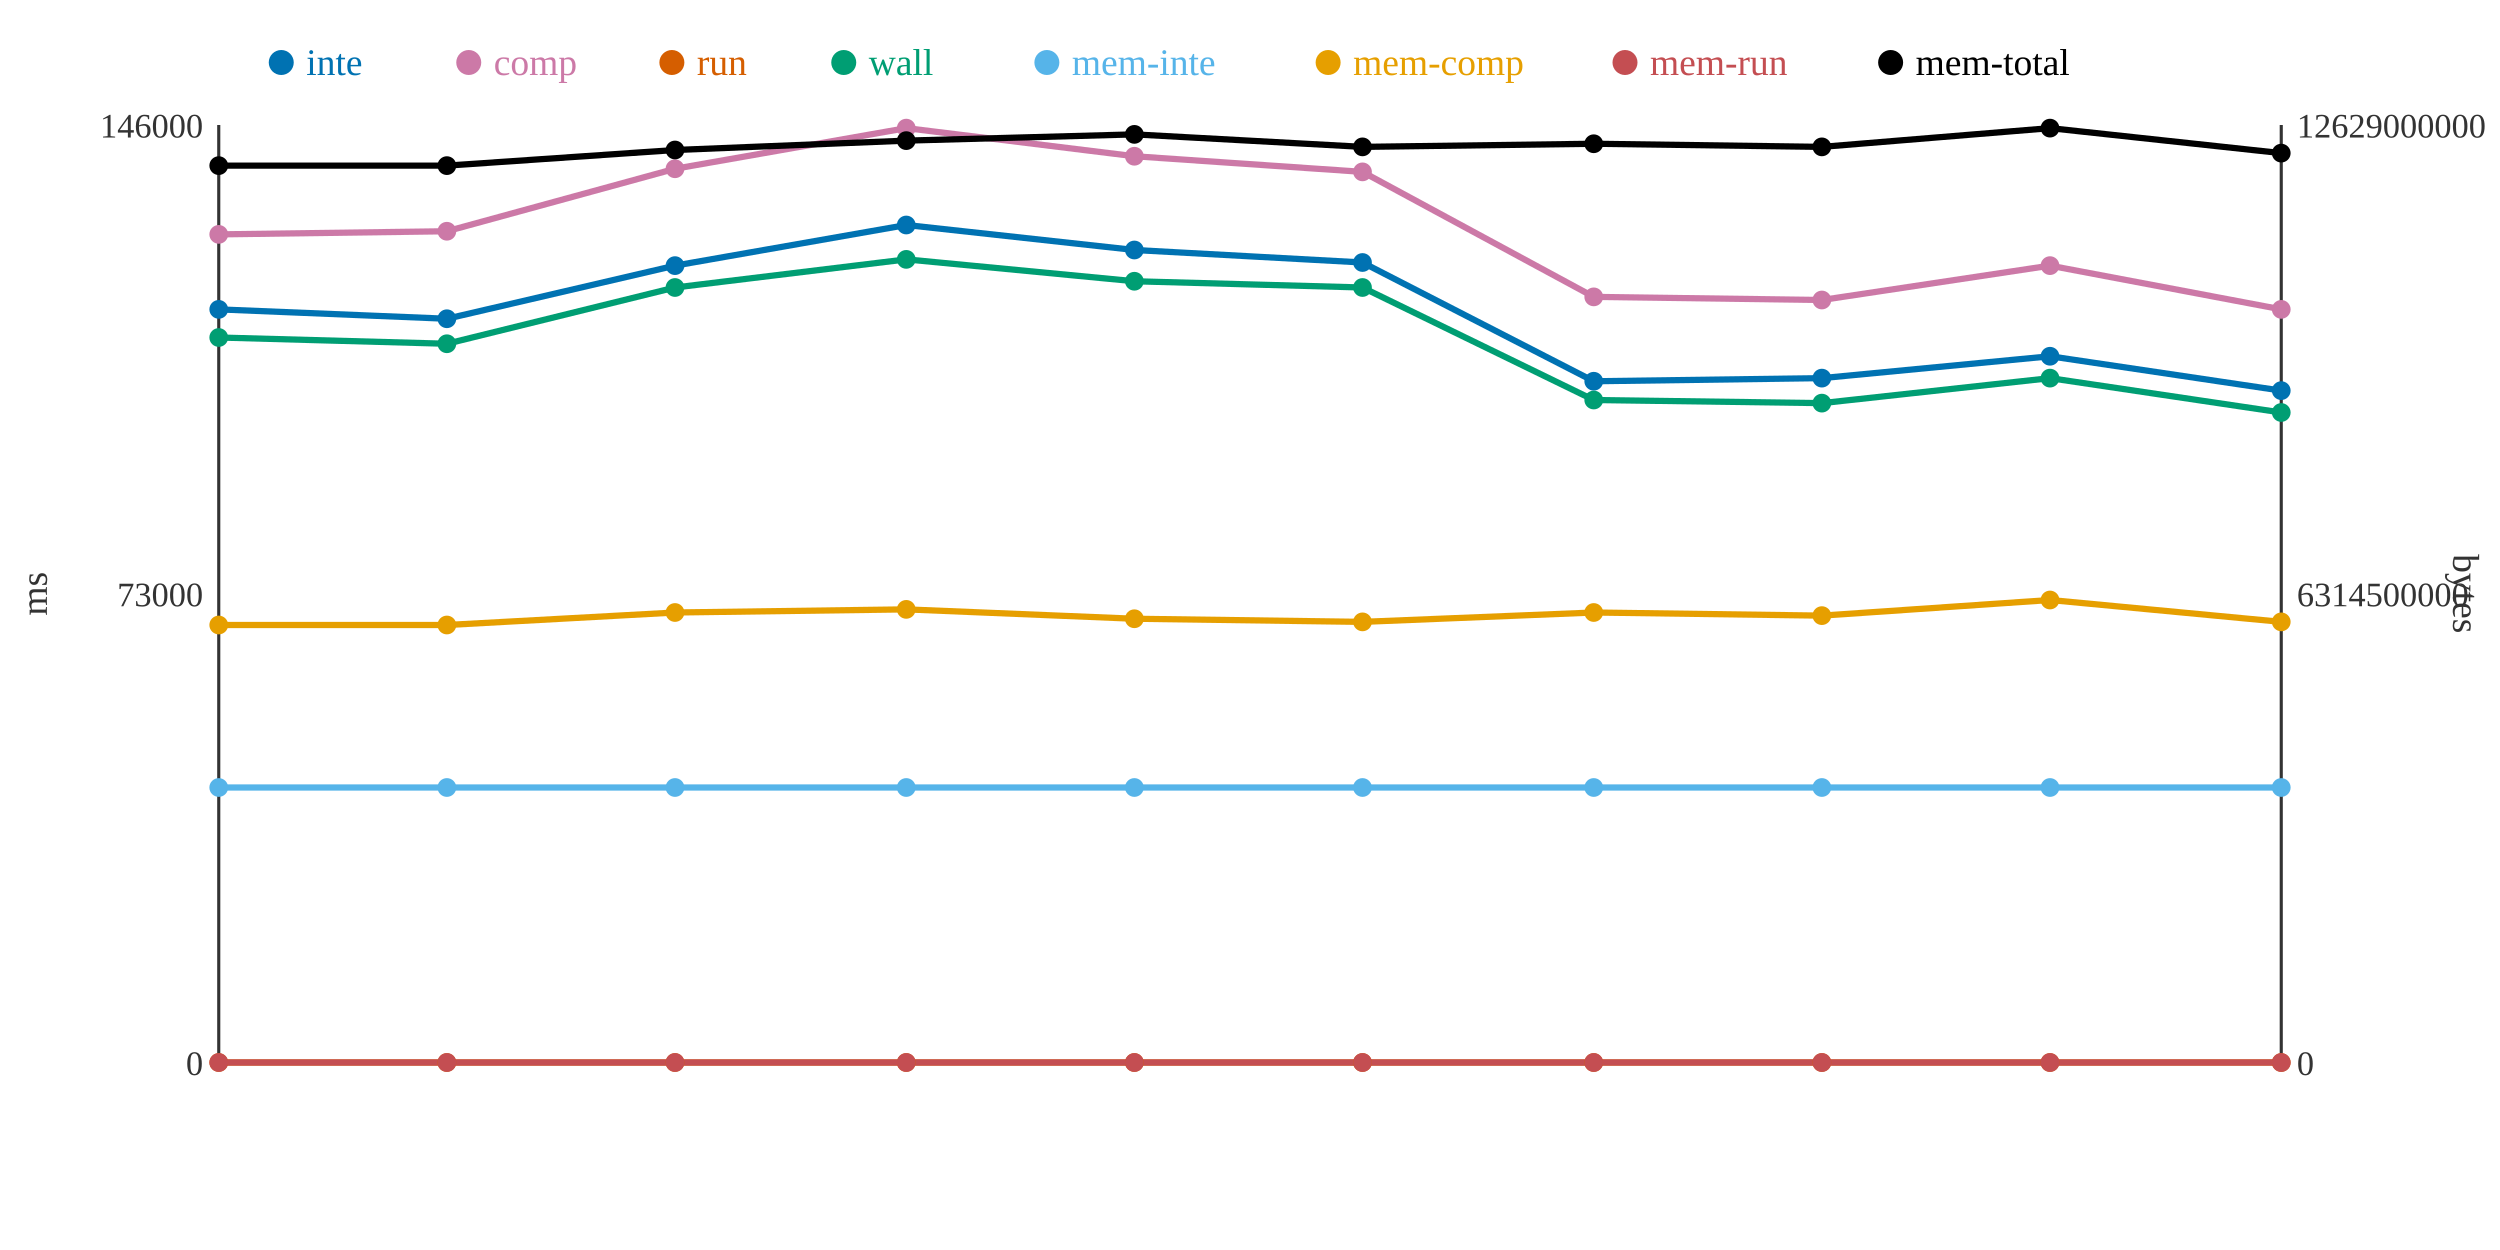
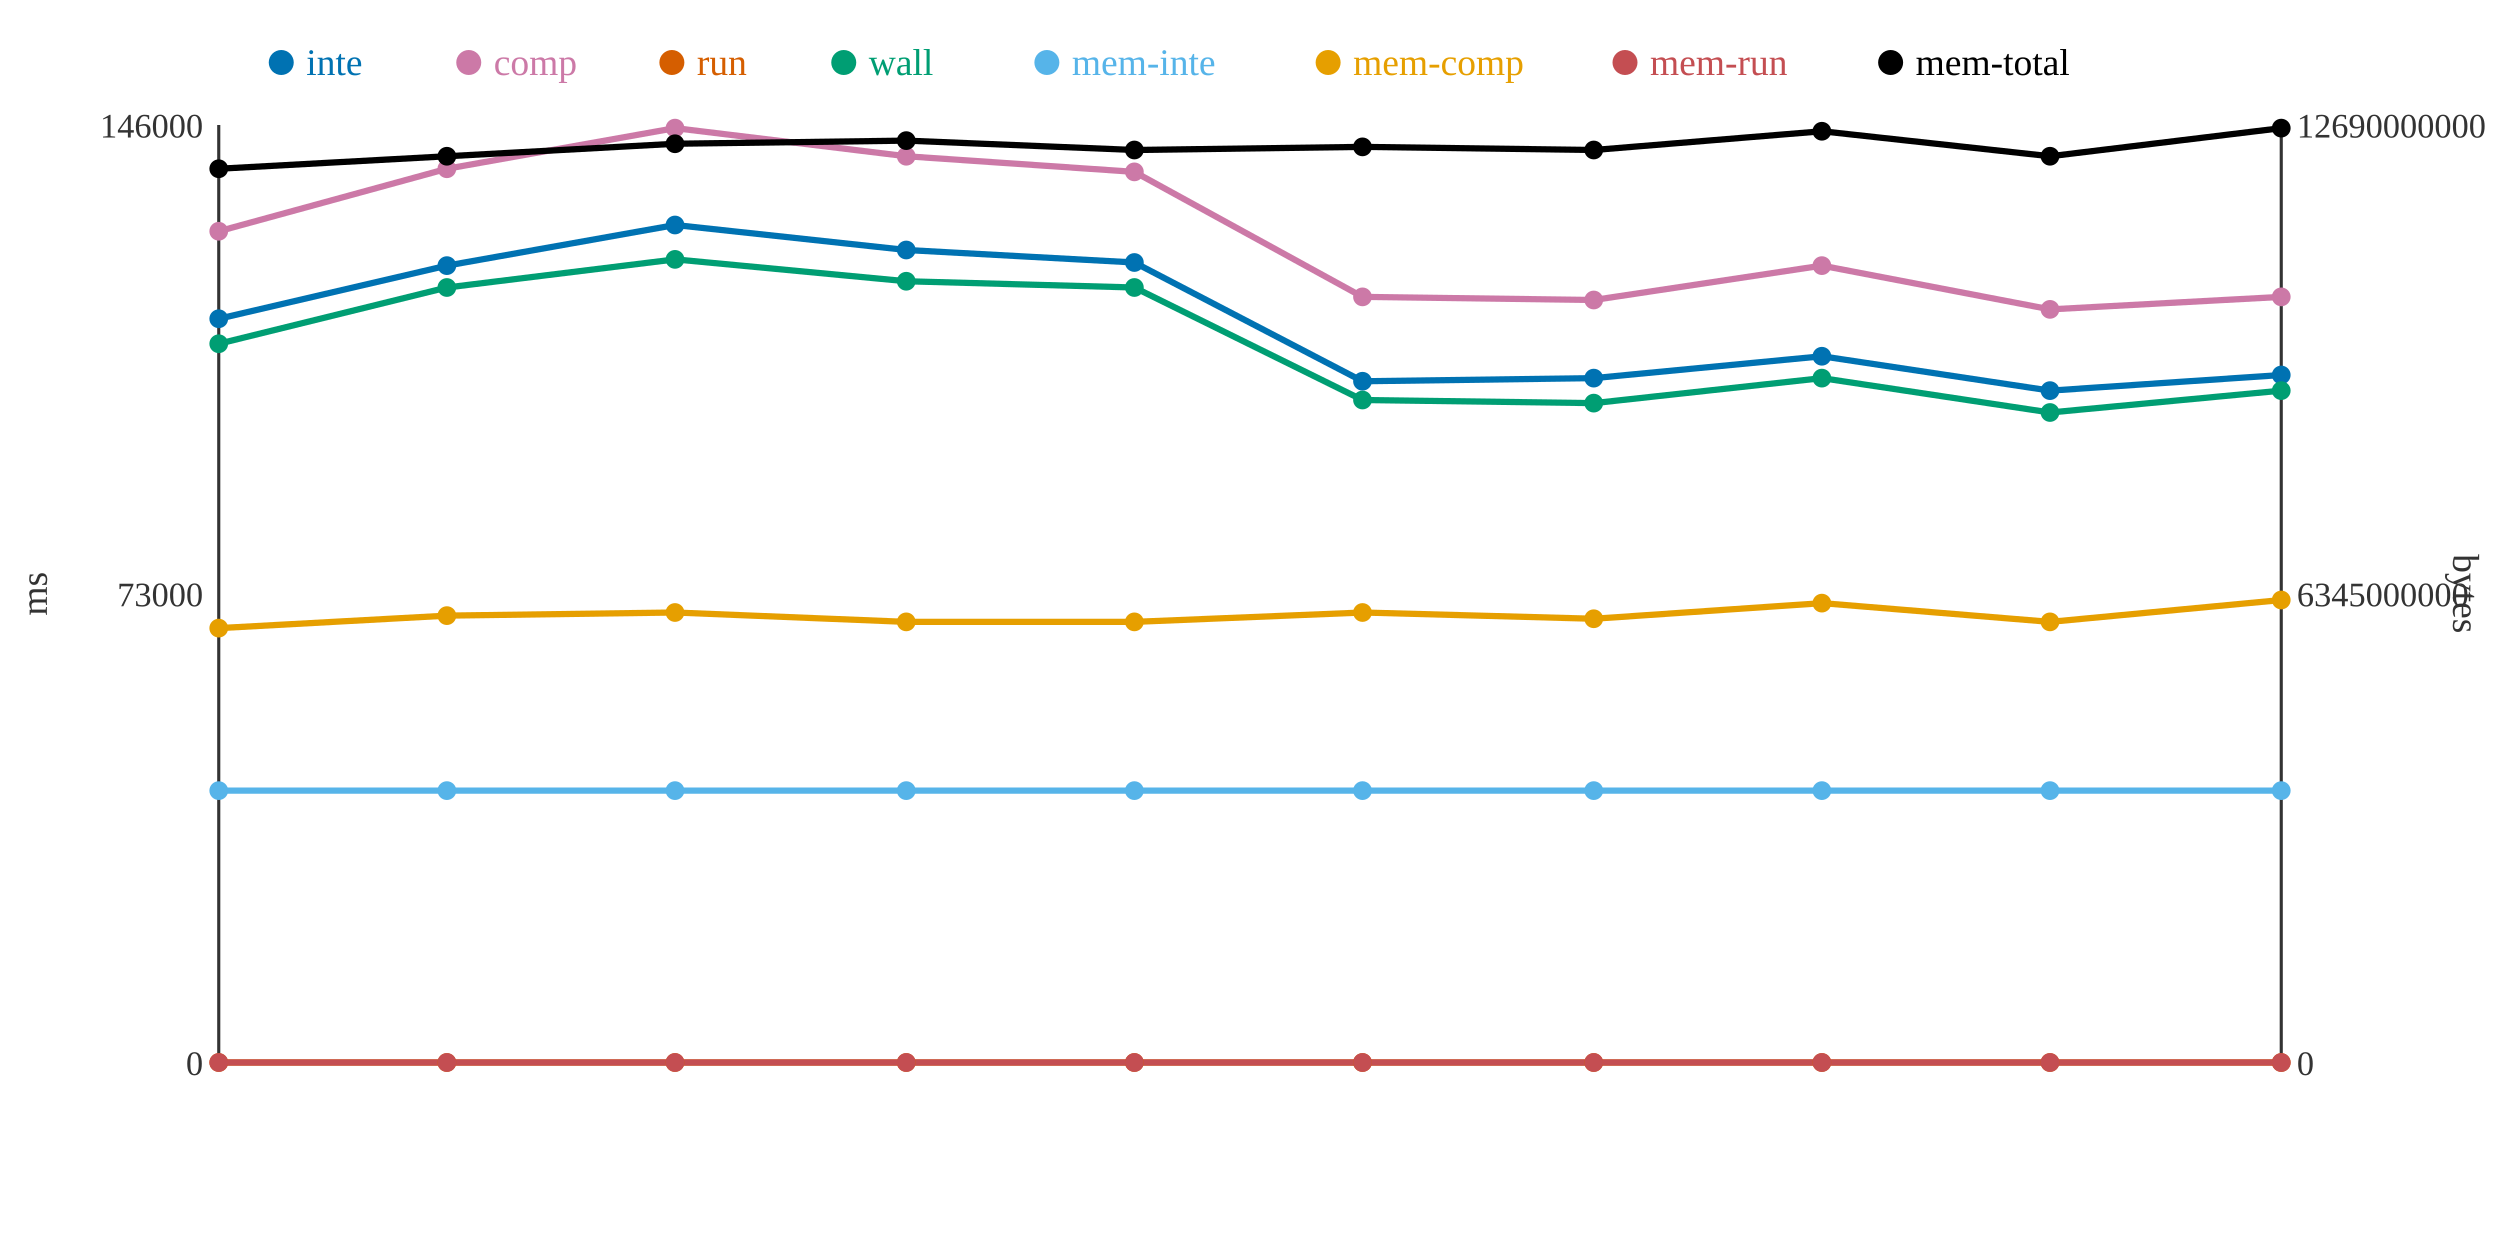
<svg xmlns="http://www.w3.org/2000/svg" width="800" height="400">
  <rect width="800" height="400" fill="white" />
  <line x1="70" y1="40" x2="70" y2="340" stroke="#333" stroke-width="1" />
  <line x1="70" y1="340" x2="730" y2="340" stroke="#333" stroke-width="1" />
  <line x1="730" y1="40" x2="730" y2="340" stroke="#333" stroke-width="1" />
  <text x="65" y="344" text-anchor="end" font-size="11" fill="#333">0</text>
  <text x="65" y="194" text-anchor="end" font-size="11" fill="#333">73000</text>
  <text x="65" y="44" text-anchor="end" font-size="11" fill="#333">146000</text>
  <text x="15" y="190" text-anchor="middle" font-size="12" fill="#333" transform="rotate(-90 15 190)">ms</text>
  <text x="735" y="344" text-anchor="start" font-size="11" fill="#333">0</text>
-   <text x="735" y="194" text-anchor="start" font-size="11" fill="#333">6314500000</text>
-   <text x="735" y="44" text-anchor="start" font-size="11" fill="#333">12629000000</text>
+   <text x="735" y="194" text-anchor="start" font-size="11" fill="#333">6345000000</text>
+   <text x="735" y="44" text-anchor="start" font-size="11" fill="#333">12690000000</text>
  <text x="785" y="190" text-anchor="middle" font-size="12" fill="#333" transform="rotate(90 785 190)">bytes</text>
-   <polyline points="70,99 143,102 216,85 290,72 363,80 436,84 510,122 583,121 656,114 730,125" fill="none" stroke="#0072B2" stroke-width="2" />
-   <polyline points="70,75 143,74 216,54 290,41 363,50 436,55 510,95 583,96 656,85 730,99" fill="none" stroke="#CC79A7" stroke-width="2" />
+   <polyline points="70,102 143,85 216,72 290,80 363,84 436,122 510,121 583,114 656,125 730,120" fill="none" stroke="#0072B2" stroke-width="2" />
+   <polyline points="70,74 143,54 216,41 290,50 363,55 436,95 510,96 583,85 656,99 730,95" fill="none" stroke="#CC79A7" stroke-width="2" />
  <polyline points="70,340 143,340 216,340 290,340 363,340 436,340 510,340 583,340 656,340 730,340" fill="none" stroke="#D55E00" stroke-width="2" />
-   <polyline points="70,108 143,110 216,92 290,83 363,90 436,92 510,128 583,129 656,121 730,132" fill="none" stroke="#009E73" stroke-width="2" />
-   <polyline points="70,252 143,252 216,252 290,252 363,252 436,252 510,252 583,252 656,252 730,252" fill="none" stroke="#56B4E9" stroke-width="2" />
-   <polyline points="70,200 143,200 216,196 290,195 363,198 436,199 510,196 583,197 656,192 730,199" fill="none" stroke="#E69F00" stroke-width="2" />
+   <polyline points="70,110 143,92 216,83 290,90 363,92 436,128 510,129 583,121 656,132 730,125" fill="none" stroke="#009E73" stroke-width="2" />
+   <polyline points="70,253 143,253 216,253 290,253 363,253 436,253 510,253 583,253 656,253 730,253" fill="none" stroke="#56B4E9" stroke-width="2" />
+   <polyline points="70,201 143,197 216,196 290,199 363,199 436,196 510,198 583,193 656,199 730,192" fill="none" stroke="#E69F00" stroke-width="2" />
  <polyline points="70,340 143,340 216,340 290,340 363,340 436,340 510,340 583,340 656,340 730,340" fill="none" stroke="#C44E52" stroke-width="2" />
-   <polyline points="70,53 143,53 216,48 290,45 363,43 436,47 510,46 583,47 656,41 730,49" fill="none" stroke="#000000" stroke-width="2" />
-   <circle cx="70" cy="99" r="3" fill="#0072B2" />
-   <circle cx="70" cy="75" r="3" fill="#CC79A7" />
+   <polyline points="70,54 143,50 216,46 290,45 363,48 436,47 510,48 583,42 656,50 730,41" fill="none" stroke="#000000" stroke-width="2" />
+   <circle cx="70" cy="102" r="3" fill="#0072B2" />
+   <circle cx="70" cy="74" r="3" fill="#CC79A7" />
  <circle cx="70" cy="340" r="3" fill="#D55E00" />
-   <circle cx="70" cy="108" r="3" fill="#009E73" />
-   <circle cx="70" cy="252" r="3" fill="#56B4E9" />
-   <circle cx="70" cy="200" r="3" fill="#E69F00" />
+   <circle cx="70" cy="110" r="3" fill="#009E73" />
+   <circle cx="70" cy="253" r="3" fill="#56B4E9" />
+   <circle cx="70" cy="201" r="3" fill="#E69F00" />
  <circle cx="70" cy="340" r="3" fill="#C44E52" />
-   <circle cx="70" cy="53" r="3" fill="#000000" />
-   <circle cx="143" cy="102" r="3" fill="#0072B2" />
-   <circle cx="143" cy="74" r="3" fill="#CC79A7" />
+   <circle cx="70" cy="54" r="3" fill="#000000" />
+   <circle cx="143" cy="85" r="3" fill="#0072B2" />
+   <circle cx="143" cy="54" r="3" fill="#CC79A7" />
  <circle cx="143" cy="340" r="3" fill="#D55E00" />
-   <circle cx="143" cy="110" r="3" fill="#009E73" />
-   <circle cx="143" cy="252" r="3" fill="#56B4E9" />
-   <circle cx="143" cy="200" r="3" fill="#E69F00" />
+   <circle cx="143" cy="92" r="3" fill="#009E73" />
+   <circle cx="143" cy="253" r="3" fill="#56B4E9" />
+   <circle cx="143" cy="197" r="3" fill="#E69F00" />
  <circle cx="143" cy="340" r="3" fill="#C44E52" />
-   <circle cx="143" cy="53" r="3" fill="#000000" />
-   <circle cx="216" cy="85" r="3" fill="#0072B2" />
-   <circle cx="216" cy="54" r="3" fill="#CC79A7" />
+   <circle cx="143" cy="50" r="3" fill="#000000" />
+   <circle cx="216" cy="72" r="3" fill="#0072B2" />
+   <circle cx="216" cy="41" r="3" fill="#CC79A7" />
  <circle cx="216" cy="340" r="3" fill="#D55E00" />
-   <circle cx="216" cy="92" r="3" fill="#009E73" />
-   <circle cx="216" cy="252" r="3" fill="#56B4E9" />
+   <circle cx="216" cy="83" r="3" fill="#009E73" />
+   <circle cx="216" cy="253" r="3" fill="#56B4E9" />
  <circle cx="216" cy="196" r="3" fill="#E69F00" />
  <circle cx="216" cy="340" r="3" fill="#C44E52" />
-   <circle cx="216" cy="48" r="3" fill="#000000" />
-   <circle cx="290" cy="72" r="3" fill="#0072B2" />
-   <circle cx="290" cy="41" r="3" fill="#CC79A7" />
+   <circle cx="216" cy="46" r="3" fill="#000000" />
+   <circle cx="290" cy="80" r="3" fill="#0072B2" />
+   <circle cx="290" cy="50" r="3" fill="#CC79A7" />
  <circle cx="290" cy="340" r="3" fill="#D55E00" />
-   <circle cx="290" cy="83" r="3" fill="#009E73" />
-   <circle cx="290" cy="252" r="3" fill="#56B4E9" />
-   <circle cx="290" cy="195" r="3" fill="#E69F00" />
+   <circle cx="290" cy="90" r="3" fill="#009E73" />
+   <circle cx="290" cy="253" r="3" fill="#56B4E9" />
+   <circle cx="290" cy="199" r="3" fill="#E69F00" />
  <circle cx="290" cy="340" r="3" fill="#C44E52" />
  <circle cx="290" cy="45" r="3" fill="#000000" />
-   <circle cx="363" cy="80" r="3" fill="#0072B2" />
-   <circle cx="363" cy="50" r="3" fill="#CC79A7" />
+   <circle cx="363" cy="84" r="3" fill="#0072B2" />
+   <circle cx="363" cy="55" r="3" fill="#CC79A7" />
  <circle cx="363" cy="340" r="3" fill="#D55E00" />
-   <circle cx="363" cy="90" r="3" fill="#009E73" />
-   <circle cx="363" cy="252" r="3" fill="#56B4E9" />
-   <circle cx="363" cy="198" r="3" fill="#E69F00" />
+   <circle cx="363" cy="92" r="3" fill="#009E73" />
+   <circle cx="363" cy="253" r="3" fill="#56B4E9" />
+   <circle cx="363" cy="199" r="3" fill="#E69F00" />
  <circle cx="363" cy="340" r="3" fill="#C44E52" />
-   <circle cx="363" cy="43" r="3" fill="#000000" />
-   <circle cx="436" cy="84" r="3" fill="#0072B2" />
-   <circle cx="436" cy="55" r="3" fill="#CC79A7" />
+   <circle cx="363" cy="48" r="3" fill="#000000" />
+   <circle cx="436" cy="122" r="3" fill="#0072B2" />
+   <circle cx="436" cy="95" r="3" fill="#CC79A7" />
  <circle cx="436" cy="340" r="3" fill="#D55E00" />
-   <circle cx="436" cy="92" r="3" fill="#009E73" />
-   <circle cx="436" cy="252" r="3" fill="#56B4E9" />
-   <circle cx="436" cy="199" r="3" fill="#E69F00" />
+   <circle cx="436" cy="128" r="3" fill="#009E73" />
+   <circle cx="436" cy="253" r="3" fill="#56B4E9" />
+   <circle cx="436" cy="196" r="3" fill="#E69F00" />
  <circle cx="436" cy="340" r="3" fill="#C44E52" />
  <circle cx="436" cy="47" r="3" fill="#000000" />
-   <circle cx="510" cy="122" r="3" fill="#0072B2" />
-   <circle cx="510" cy="95" r="3" fill="#CC79A7" />
+   <circle cx="510" cy="121" r="3" fill="#0072B2" />
+   <circle cx="510" cy="96" r="3" fill="#CC79A7" />
  <circle cx="510" cy="340" r="3" fill="#D55E00" />
-   <circle cx="510" cy="128" r="3" fill="#009E73" />
-   <circle cx="510" cy="252" r="3" fill="#56B4E9" />
-   <circle cx="510" cy="196" r="3" fill="#E69F00" />
+   <circle cx="510" cy="129" r="3" fill="#009E73" />
+   <circle cx="510" cy="253" r="3" fill="#56B4E9" />
+   <circle cx="510" cy="198" r="3" fill="#E69F00" />
  <circle cx="510" cy="340" r="3" fill="#C44E52" />
-   <circle cx="510" cy="46" r="3" fill="#000000" />
-   <circle cx="583" cy="121" r="3" fill="#0072B2" />
-   <circle cx="583" cy="96" r="3" fill="#CC79A7" />
+   <circle cx="510" cy="48" r="3" fill="#000000" />
+   <circle cx="583" cy="114" r="3" fill="#0072B2" />
+   <circle cx="583" cy="85" r="3" fill="#CC79A7" />
  <circle cx="583" cy="340" r="3" fill="#D55E00" />
-   <circle cx="583" cy="129" r="3" fill="#009E73" />
-   <circle cx="583" cy="252" r="3" fill="#56B4E9" />
-   <circle cx="583" cy="197" r="3" fill="#E69F00" />
+   <circle cx="583" cy="121" r="3" fill="#009E73" />
+   <circle cx="583" cy="253" r="3" fill="#56B4E9" />
+   <circle cx="583" cy="193" r="3" fill="#E69F00" />
  <circle cx="583" cy="340" r="3" fill="#C44E52" />
-   <circle cx="583" cy="47" r="3" fill="#000000" />
-   <circle cx="656" cy="114" r="3" fill="#0072B2" />
-   <circle cx="656" cy="85" r="3" fill="#CC79A7" />
+   <circle cx="583" cy="42" r="3" fill="#000000" />
+   <circle cx="656" cy="125" r="3" fill="#0072B2" />
+   <circle cx="656" cy="99" r="3" fill="#CC79A7" />
  <circle cx="656" cy="340" r="3" fill="#D55E00" />
-   <circle cx="656" cy="121" r="3" fill="#009E73" />
-   <circle cx="656" cy="252" r="3" fill="#56B4E9" />
-   <circle cx="656" cy="192" r="3" fill="#E69F00" />
+   <circle cx="656" cy="132" r="3" fill="#009E73" />
+   <circle cx="656" cy="253" r="3" fill="#56B4E9" />
+   <circle cx="656" cy="199" r="3" fill="#E69F00" />
  <circle cx="656" cy="340" r="3" fill="#C44E52" />
-   <circle cx="656" cy="41" r="3" fill="#000000" />
-   <circle cx="730" cy="125" r="3" fill="#0072B2" />
-   <circle cx="730" cy="99" r="3" fill="#CC79A7" />
+   <circle cx="656" cy="50" r="3" fill="#000000" />
+   <circle cx="730" cy="120" r="3" fill="#0072B2" />
+   <circle cx="730" cy="95" r="3" fill="#CC79A7" />
  <circle cx="730" cy="340" r="3" fill="#D55E00" />
-   <circle cx="730" cy="132" r="3" fill="#009E73" />
-   <circle cx="730" cy="252" r="3" fill="#56B4E9" />
-   <circle cx="730" cy="199" r="3" fill="#E69F00" />
+   <circle cx="730" cy="125" r="3" fill="#009E73" />
+   <circle cx="730" cy="253" r="3" fill="#56B4E9" />
+   <circle cx="730" cy="192" r="3" fill="#E69F00" />
  <circle cx="730" cy="340" r="3" fill="#C44E52" />
-   <circle cx="730" cy="49" r="3" fill="#000000" />
+   <circle cx="730" cy="41" r="3" fill="#000000" />
  <circle cx="90" cy="20" r="4" fill="#0072B2" />
  <text x="98" y="24" text-anchor="start" font-size="12" fill="#0072B2">inte</text>
  <circle cx="150" cy="20" r="4" fill="#CC79A7" />
  <text x="158" y="24" text-anchor="start" font-size="12" fill="#CC79A7">comp</text>
  <circle cx="215" cy="20" r="4" fill="#D55E00" />
  <text x="223" y="24" text-anchor="start" font-size="12" fill="#D55E00">run</text>
  <circle cx="270" cy="20" r="4" fill="#009E73" />
  <text x="278" y="24" text-anchor="start" font-size="12" fill="#009E73">wall</text>
  <circle cx="335" cy="20" r="4" fill="#56B4E9" />
  <text x="343" y="24" text-anchor="start" font-size="12" fill="#56B4E9">mem-inte</text>
  <circle cx="425" cy="20" r="4" fill="#E69F00" />
  <text x="433" y="24" text-anchor="start" font-size="12" fill="#E69F00">mem-comp</text>
  <circle cx="520" cy="20" r="4" fill="#C44E52" />
  <text x="528" y="24" text-anchor="start" font-size="12" fill="#C44E52">mem-run</text>
  <circle cx="605" cy="20" r="4" fill="#000000" />
  <text x="613" y="24" text-anchor="start" font-size="12" fill="#000000">mem-total</text>
</svg>
